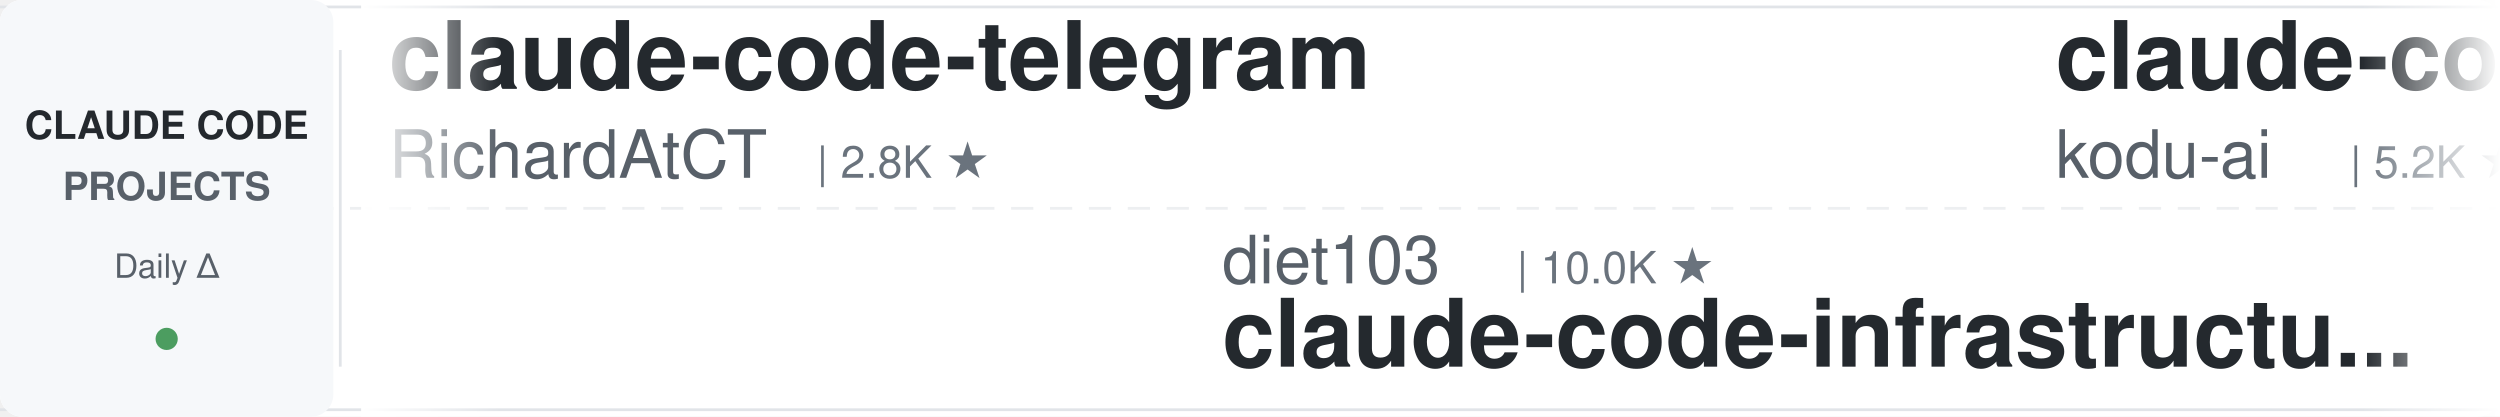
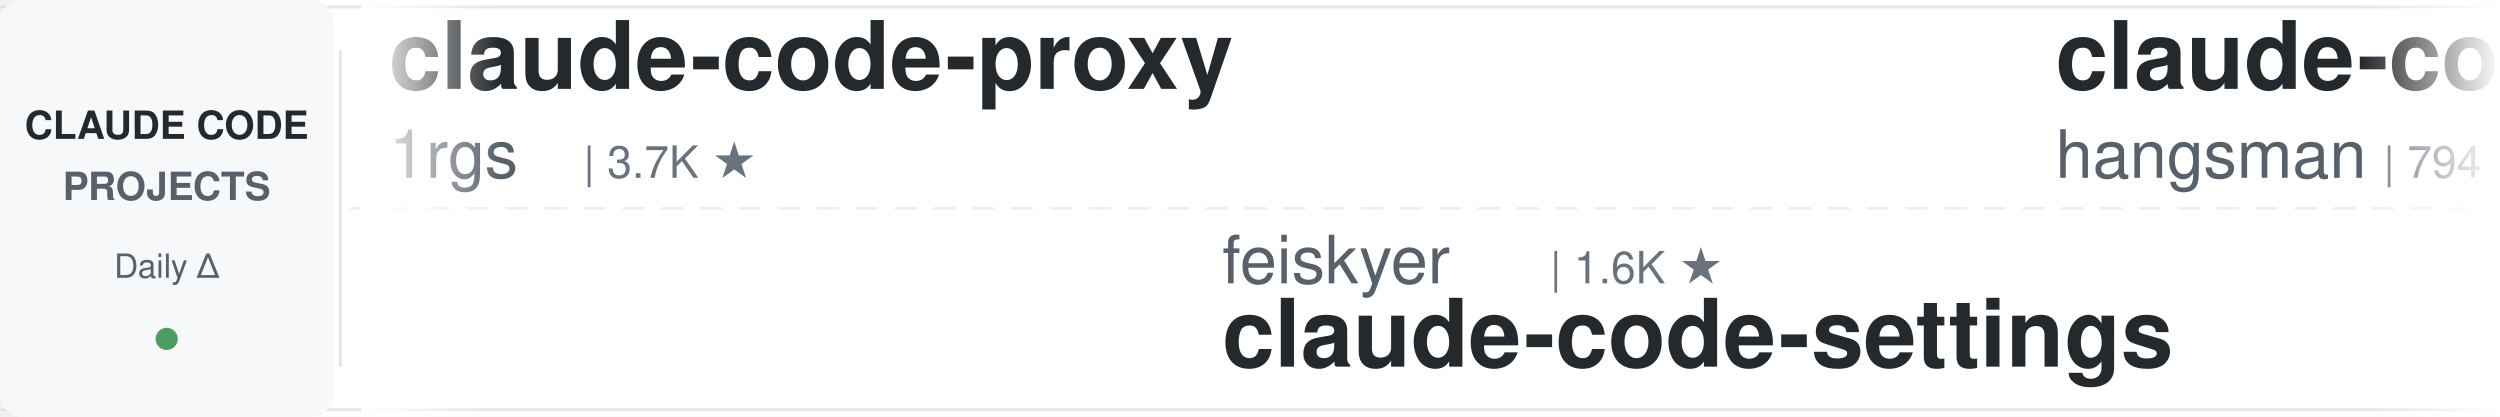
<svg xmlns="http://www.w3.org/2000/svg" width="900" height="150">
  <defs>
    <linearGradient id="leftFade" x1="0%" y1="0%" x2="100%" y2="0%">
      <stop offset="0%" style="stop-color:#ffffff;stop-opacity:1" />
      <stop offset="100%" style="stop-color:#ffffff;stop-opacity:0" />
    </linearGradient>
    <linearGradient id="rightFade" x1="0%" y1="0%" x2="100%" y2="0%">
      <stop offset="0%" style="stop-color:#ffffff;stop-opacity:0" />
      <stop offset="100%" style="stop-color:#ffffff;stop-opacity:1" />
    </linearGradient>
  </defs>
  <rect width="900" height="150" fill="#ffffff" rx="8" />
  <rect x="0" y="2" width="900" height="1" fill="#e1e4e8" />
  <rect x="0" y="147" width="900" height="1" fill="#e1e4e8" />
  <line x1="0" y1="75" x2="900" y2="75" stroke="#e1e4e8" stroke-width="1" stroke-dasharray="8 6" opacity="0.6" />
  <rect x="0" y="0" width="120" height="150" fill="#f6f8fa" rx="8" />
  <text x="60" y="50" font-family="-apple-system, BlinkMacSystemFont, 'Segoe UI', Helvetica, Arial, sans-serif" font-size="14" font-weight="600" fill="#24292e" text-anchor="middle">CLAUDE CODE</text>
  <text x="60" y="72" font-family="-apple-system, BlinkMacSystemFont, 'Segoe UI', Helvetica, Arial, sans-serif" font-size="14" font-weight="600" fill="#586069" text-anchor="middle">PROJECTS</text>
  <text x="60" y="100" font-family="-apple-system, BlinkMacSystemFont, 'Segoe UI', Helvetica, Arial, sans-serif" font-size="12" font-weight="500" fill="#586069" text-anchor="middle">Daily Δ</text>
  <circle cx="60" cy="122" r="4" fill="#22863a" opacity="0.8" />
  <rect x="122" y="18" width="1" height="114" fill="#e1e4e8" />
  <clipPath id="tickerClip">
    <rect x="130" y="0" width="770" height="150" />
  </clipPath>
  <g clip-path="url(#tickerClip)">
    <g id="tickerItems">
      <animateTransform attributeName="transform" attributeType="XML" type="translate" from="0 0" to="-3000 0" dur="54s" repeatCount="indefinite" />
      <g transform="translate(0, 0)">
-         <text x="140" y="32" font-family="-apple-system, BlinkMacSystemFont, 'Segoe UI', Helvetica, Arial, sans-serif" font-size="34" font-weight="600" fill="#24292e">claude-code-telegram</text>
-         <text x="140" y="64" font-family="-apple-system, BlinkMacSystemFont, 'Segoe UI', Helvetica, Arial, sans-serif" font-size="24" font-weight="400" fill="#586069">RichardAtCT</text>
-         <text x="294" y="64" font-family="-apple-system, BlinkMacSystemFont, 'Segoe UI', Helvetica, Arial, sans-serif" font-size="16" font-weight="500" fill="#6a737d">| 2.8K ★</text>
+         <text x="140" y="32" font-family="-apple-system, BlinkMacSystemFont, 'Segoe UI', Helvetica, Arial, sans-serif" font-size="34" font-weight="600" fill="#24292e">claude-code-proxy</text>
+         <text x="140" y="64" font-family="-apple-system, BlinkMacSystemFont, 'Segoe UI', Helvetica, Arial, sans-serif" font-size="24" font-weight="400" fill="#586069">1rgs</text>
+         <text x="210" y="64" font-family="-apple-system, BlinkMacSystemFont, 'Segoe UI', Helvetica, Arial, sans-serif" font-size="16" font-weight="500" fill="#6a737d">| 3.7K ★</text>
      </g>
      <g transform="translate(300, 0)">
-         <text x="140" y="102" font-family="-apple-system, BlinkMacSystemFont, 'Segoe UI', Helvetica, Arial, sans-serif" font-size="24" font-weight="400" fill="#586069">diet103</text>
-         <text x="246" y="102" font-family="-apple-system, BlinkMacSystemFont, 'Segoe UI', Helvetica, Arial, sans-serif" font-size="16" font-weight="500" fill="#6a737d">| 10.0K ★</text>
-         <text x="140" y="132" font-family="-apple-system, BlinkMacSystemFont, 'Segoe UI', Helvetica, Arial, sans-serif" font-size="34" font-weight="600" fill="#24292e">claude-code-infrastructu...</text>
+         <text x="140" y="102" font-family="-apple-system, BlinkMacSystemFont, 'Segoe UI', Helvetica, Arial, sans-serif" font-size="24" font-weight="400" fill="#586069">feiskyer</text>
+         <text x="258" y="102" font-family="-apple-system, BlinkMacSystemFont, 'Segoe UI', Helvetica, Arial, sans-serif" font-size="16" font-weight="500" fill="#6a737d">| 1.6K ★</text>
+         <text x="140" y="132" font-family="-apple-system, BlinkMacSystemFont, 'Segoe UI', Helvetica, Arial, sans-serif" font-size="34" font-weight="600" fill="#24292e">claude-code-settings</text>
      </g>
      <g transform="translate(600, 0)">
-         <text x="140" y="32" font-family="-apple-system, BlinkMacSystemFont, 'Segoe UI', Helvetica, Arial, sans-serif" font-size="34" font-weight="600" fill="#24292e">claude-coder</text>
-         <text x="140" y="64" font-family="-apple-system, BlinkMacSystemFont, 'Segoe UI', Helvetica, Arial, sans-serif" font-size="24" font-weight="400" fill="#586069">kodu-ai</text>
-         <text x="246" y="64" font-family="-apple-system, BlinkMacSystemFont, 'Segoe UI', Helvetica, Arial, sans-serif" font-size="16" font-weight="500" fill="#6a737d">| 5.2K ★</text>
+         <text x="140" y="32" font-family="-apple-system, BlinkMacSystemFont, 'Segoe UI', Helvetica, Arial, sans-serif" font-size="34" font-weight="600" fill="#24292e">claude-code-source</text>
+         <text x="140" y="64" font-family="-apple-system, BlinkMacSystemFont, 'Segoe UI', Helvetica, Arial, sans-serif" font-size="24" font-weight="400" fill="#586069">hangsman</text>
+         <text x="258" y="64" font-family="-apple-system, BlinkMacSystemFont, 'Segoe UI', Helvetica, Arial, sans-serif" font-size="16" font-weight="500" fill="#6a737d">| 794 ★</text>
      </g>
      <g transform="translate(900, 0)">
-         <text x="140" y="102" font-family="-apple-system, BlinkMacSystemFont, 'Segoe UI', Helvetica, Arial, sans-serif" font-size="24" font-weight="400" fill="#586069">asgeirtj</text>
-         <text x="258" y="102" font-family="-apple-system, BlinkMacSystemFont, 'Segoe UI', Helvetica, Arial, sans-serif" font-size="16" font-weight="500" fill="#6a737d">| 64.6K ★</text>
-         <text x="140" y="132" font-family="-apple-system, BlinkMacSystemFont, 'Segoe UI', Helvetica, Arial, sans-serif" font-size="34" font-weight="600" fill="#24292e">system_prompts_leaks</text>
+         <text x="140" y="102" font-family="-apple-system, BlinkMacSystemFont, 'Segoe UI', Helvetica, Arial, sans-serif" font-size="24" font-weight="400" fill="#586069">darcyegb</text>
+         <text x="258" y="102" font-family="-apple-system, BlinkMacSystemFont, 'Segoe UI', Helvetica, Arial, sans-serif" font-size="16" font-weight="500" fill="#6a737d">| 761 ★</text>
+         <text x="140" y="132" font-family="-apple-system, BlinkMacSystemFont, 'Segoe UI', Helvetica, Arial, sans-serif" font-size="34" font-weight="600" fill="#24292e">ClaudeCodeAgents</text>
      </g>
      <g transform="translate(1200, 0)">
-         <text x="140" y="32" font-family="-apple-system, BlinkMacSystemFont, 'Segoe UI', Helvetica, Arial, sans-serif" font-size="34" font-weight="600" fill="#24292e">claude-code-from-scratch</text>
-         <text x="140" y="64" font-family="-apple-system, BlinkMacSystemFont, 'Segoe UI', Helvetica, Arial, sans-serif" font-size="24" font-weight="400" fill="#586069">Windy3f3f3f3f</text>
-         <text x="318" y="64" font-family="-apple-system, BlinkMacSystemFont, 'Segoe UI', Helvetica, Arial, sans-serif" font-size="16" font-weight="500" fill="#6a737d">| 2.7K ★</text>
+         <text x="140" y="32" font-family="-apple-system, BlinkMacSystemFont, 'Segoe UI', Helvetica, Arial, sans-serif" font-size="34" font-weight="600" fill="#24292e">claude-code-reverse</text>
+         <text x="140" y="64" font-family="-apple-system, BlinkMacSystemFont, 'Segoe UI', Helvetica, Arial, sans-serif" font-size="24" font-weight="400" fill="#586069">Yuyz0112</text>
+         <text x="258" y="64" font-family="-apple-system, BlinkMacSystemFont, 'Segoe UI', Helvetica, Arial, sans-serif" font-size="16" font-weight="500" fill="#6a737d">| 2.4K ★</text>
      </g>
      <g transform="translate(1500, 0)">
-         <text x="140" y="102" font-family="-apple-system, BlinkMacSystemFont, 'Segoe UI', Helvetica, Arial, sans-serif" font-size="24" font-weight="400" fill="#586069">pedrohcgs</text>
-         <text x="270" y="102" font-family="-apple-system, BlinkMacSystemFont, 'Segoe UI', Helvetica, Arial, sans-serif" font-size="16" font-weight="500" fill="#6a737d">| 1.6K ★</text>
-         <text x="140" y="132" font-family="-apple-system, BlinkMacSystemFont, 'Segoe UI', Helvetica, Arial, sans-serif" font-size="34" font-weight="600" fill="#24292e">claude-code-my-workflow</text>
+         <text x="140" y="102" font-family="-apple-system, BlinkMacSystemFont, 'Segoe UI', Helvetica, Arial, sans-serif" font-size="24" font-weight="400" fill="#586069">JrCx7scC</text>
+         <text x="258" y="102" font-family="-apple-system, BlinkMacSystemFont, 'Segoe UI', Helvetica, Arial, sans-serif" font-size="16" font-weight="500" fill="#6a737d">| 376 ★</text>
+         <text x="140" y="132" font-family="-apple-system, BlinkMacSystemFont, 'Segoe UI', Helvetica, Arial, sans-serif" font-size="34" font-weight="600" fill="#24292e">claude-code-source</text>
      </g>
      <g transform="translate(1800, 0)">
-         <text x="140" y="32" font-family="-apple-system, BlinkMacSystemFont, 'Segoe UI', Helvetica, Arial, sans-serif" font-size="34" font-weight="600" fill="#24292e">ClaudeCodeAgents</text>
-         <text x="140" y="64" font-family="-apple-system, BlinkMacSystemFont, 'Segoe UI', Helvetica, Arial, sans-serif" font-size="24" font-weight="400" fill="#586069">darcyegb</text>
-         <text x="258" y="64" font-family="-apple-system, BlinkMacSystemFont, 'Segoe UI', Helvetica, Arial, sans-serif" font-size="16" font-weight="500" fill="#6a737d">| 761 ★</text>
+         <text x="140" y="32" font-family="-apple-system, BlinkMacSystemFont, 'Segoe UI', Helvetica, Arial, sans-serif" font-size="34" font-weight="600" fill="#24292e">free-claude-code</text>
+         <text x="140" y="64" font-family="-apple-system, BlinkMacSystemFont, 'Segoe UI', Helvetica, Arial, sans-serif" font-size="24" font-weight="400" fill="#586069">Alishahryar1</text>
+         <text x="306" y="64" font-family="-apple-system, BlinkMacSystemFont, 'Segoe UI', Helvetica, Arial, sans-serif" font-size="16" font-weight="500" fill="#6a737d">| 54.2K ★</text>
      </g>
      <g transform="translate(2100, 0)">
-         <text x="140" y="102" font-family="-apple-system, BlinkMacSystemFont, 'Segoe UI', Helvetica, Arial, sans-serif" font-size="24" font-weight="400" fill="#586069">affaan-m</text>
-         <text x="258" y="102" font-family="-apple-system, BlinkMacSystemFont, 'Segoe UI', Helvetica, Arial, sans-serif" font-size="16" font-weight="500" fill="#6a737d">| 255.1K ★</text>
-         <text x="140" y="132" font-family="-apple-system, BlinkMacSystemFont, 'Segoe UI', Helvetica, Arial, sans-serif" font-size="34" font-weight="600" fill="#24292e">ECC</text>
+         <text x="140" y="102" font-family="-apple-system, BlinkMacSystemFont, 'Segoe UI', Helvetica, Arial, sans-serif" font-size="24" font-weight="400" fill="#586069">WorldFlowAI</text>
+         <text x="294" y="102" font-family="-apple-system, BlinkMacSystemFont, 'Segoe UI', Helvetica, Arial, sans-serif" font-size="16" font-weight="500" fill="#6a737d">| 2.7K ★</text>
+         <text x="140" y="132" font-family="-apple-system, BlinkMacSystemFont, 'Segoe UI', Helvetica, Arial, sans-serif" font-size="34" font-weight="600" fill="#24292e">everything-claude-code</text>
      </g>
      <g transform="translate(2400, 0)">
-         <text x="140" y="32" font-family="-apple-system, BlinkMacSystemFont, 'Segoe UI', Helvetica, Arial, sans-serif" font-size="34" font-weight="600" fill="#24292e">claude-code-system-promp...</text>
-         <text x="140" y="64" font-family="-apple-system, BlinkMacSystemFont, 'Segoe UI', Helvetica, Arial, sans-serif" font-size="24" font-weight="400" fill="#586069">Piebald-AI</text>
-         <text x="282" y="64" font-family="-apple-system, BlinkMacSystemFont, 'Segoe UI', Helvetica, Arial, sans-serif" font-size="16" font-weight="500" fill="#6a737d">| 12.6K ★</text>
+         <text x="140" y="32" font-family="-apple-system, BlinkMacSystemFont, 'Segoe UI', Helvetica, Arial, sans-serif" font-size="34" font-weight="600" fill="#24292e">awesome-claude-code-plug...</text>
+         <text x="140" y="64" font-family="-apple-system, BlinkMacSystemFont, 'Segoe UI', Helvetica, Arial, sans-serif" font-size="24" font-weight="400" fill="#586069">ccplugins</text>
+         <text x="270" y="64" font-family="-apple-system, BlinkMacSystemFont, 'Segoe UI', Helvetica, Arial, sans-serif" font-size="16" font-weight="500" fill="#6a737d">| 935 ★</text>
      </g>
      <g transform="translate(2700, 0)">
-         <text x="140" y="102" font-family="-apple-system, BlinkMacSystemFont, 'Segoe UI', Helvetica, Arial, sans-serif" font-size="24" font-weight="400" fill="#586069">AprilNEA</text>
-         <text x="258" y="102" font-family="-apple-system, BlinkMacSystemFont, 'Segoe UI', Helvetica, Arial, sans-serif" font-size="16" font-weight="500" fill="#6a737d">| 391 ★</text>
-         <text x="140" y="132" font-family="-apple-system, BlinkMacSystemFont, 'Segoe UI', Helvetica, Arial, sans-serif" font-size="34" font-weight="600" fill="#24292e">claude-code-source</text>
+         <text x="140" y="102" font-family="-apple-system, BlinkMacSystemFont, 'Segoe UI', Helvetica, Arial, sans-serif" font-size="24" font-weight="400" fill="#586069">anthropics</text>
+         <text x="282" y="102" font-family="-apple-system, BlinkMacSystemFont, 'Segoe UI', Helvetica, Arial, sans-serif" font-size="16" font-weight="500" fill="#6a737d">| 974 ★</text>
+         <text x="140" y="132" font-family="-apple-system, BlinkMacSystemFont, 'Segoe UI', Helvetica, Arial, sans-serif" font-size="34" font-weight="600" fill="#24292e">claude-code-base-action</text>
      </g>
      <g transform="translate(3000, 0)">
-         <text x="140" y="32" font-family="-apple-system, BlinkMacSystemFont, 'Segoe UI', Helvetica, Arial, sans-serif" font-size="34" font-weight="600" fill="#24292e">claude-code-telegram</text>
-         <text x="140" y="64" font-family="-apple-system, BlinkMacSystemFont, 'Segoe UI', Helvetica, Arial, sans-serif" font-size="24" font-weight="400" fill="#586069">RichardAtCT</text>
-         <text x="294" y="64" font-family="-apple-system, BlinkMacSystemFont, 'Segoe UI', Helvetica, Arial, sans-serif" font-size="16" font-weight="500" fill="#6a737d">| 2.8K ★</text>
+         <text x="140" y="32" font-family="-apple-system, BlinkMacSystemFont, 'Segoe UI', Helvetica, Arial, sans-serif" font-size="34" font-weight="600" fill="#24292e">claude-code-proxy</text>
+         <text x="140" y="64" font-family="-apple-system, BlinkMacSystemFont, 'Segoe UI', Helvetica, Arial, sans-serif" font-size="24" font-weight="400" fill="#586069">1rgs</text>
+         <text x="210" y="64" font-family="-apple-system, BlinkMacSystemFont, 'Segoe UI', Helvetica, Arial, sans-serif" font-size="16" font-weight="500" fill="#6a737d">| 3.7K ★</text>
      </g>
      <g transform="translate(3300, 0)">
-         <text x="140" y="102" font-family="-apple-system, BlinkMacSystemFont, 'Segoe UI', Helvetica, Arial, sans-serif" font-size="24" font-weight="400" fill="#586069">diet103</text>
-         <text x="246" y="102" font-family="-apple-system, BlinkMacSystemFont, 'Segoe UI', Helvetica, Arial, sans-serif" font-size="16" font-weight="500" fill="#6a737d">| 10.0K ★</text>
-         <text x="140" y="132" font-family="-apple-system, BlinkMacSystemFont, 'Segoe UI', Helvetica, Arial, sans-serif" font-size="34" font-weight="600" fill="#24292e">claude-code-infrastructu...</text>
+         <text x="140" y="102" font-family="-apple-system, BlinkMacSystemFont, 'Segoe UI', Helvetica, Arial, sans-serif" font-size="24" font-weight="400" fill="#586069">feiskyer</text>
+         <text x="258" y="102" font-family="-apple-system, BlinkMacSystemFont, 'Segoe UI', Helvetica, Arial, sans-serif" font-size="16" font-weight="500" fill="#6a737d">| 1.6K ★</text>
+         <text x="140" y="132" font-family="-apple-system, BlinkMacSystemFont, 'Segoe UI', Helvetica, Arial, sans-serif" font-size="34" font-weight="600" fill="#24292e">claude-code-settings</text>
      </g>
      <g transform="translate(3600, 0)">
-         <text x="140" y="32" font-family="-apple-system, BlinkMacSystemFont, 'Segoe UI', Helvetica, Arial, sans-serif" font-size="34" font-weight="600" fill="#24292e">claude-coder</text>
-         <text x="140" y="64" font-family="-apple-system, BlinkMacSystemFont, 'Segoe UI', Helvetica, Arial, sans-serif" font-size="24" font-weight="400" fill="#586069">kodu-ai</text>
-         <text x="246" y="64" font-family="-apple-system, BlinkMacSystemFont, 'Segoe UI', Helvetica, Arial, sans-serif" font-size="16" font-weight="500" fill="#6a737d">| 5.2K ★</text>
+         <text x="140" y="32" font-family="-apple-system, BlinkMacSystemFont, 'Segoe UI', Helvetica, Arial, sans-serif" font-size="34" font-weight="600" fill="#24292e">claude-code-source</text>
+         <text x="140" y="64" font-family="-apple-system, BlinkMacSystemFont, 'Segoe UI', Helvetica, Arial, sans-serif" font-size="24" font-weight="400" fill="#586069">hangsman</text>
+         <text x="258" y="64" font-family="-apple-system, BlinkMacSystemFont, 'Segoe UI', Helvetica, Arial, sans-serif" font-size="16" font-weight="500" fill="#6a737d">| 794 ★</text>
      </g>
      <g transform="translate(3900, 0)">
-         <text x="140" y="102" font-family="-apple-system, BlinkMacSystemFont, 'Segoe UI', Helvetica, Arial, sans-serif" font-size="24" font-weight="400" fill="#586069">asgeirtj</text>
-         <text x="258" y="102" font-family="-apple-system, BlinkMacSystemFont, 'Segoe UI', Helvetica, Arial, sans-serif" font-size="16" font-weight="500" fill="#6a737d">| 64.6K ★</text>
-         <text x="140" y="132" font-family="-apple-system, BlinkMacSystemFont, 'Segoe UI', Helvetica, Arial, sans-serif" font-size="34" font-weight="600" fill="#24292e">system_prompts_leaks</text>
+         <text x="140" y="102" font-family="-apple-system, BlinkMacSystemFont, 'Segoe UI', Helvetica, Arial, sans-serif" font-size="24" font-weight="400" fill="#586069">darcyegb</text>
+         <text x="258" y="102" font-family="-apple-system, BlinkMacSystemFont, 'Segoe UI', Helvetica, Arial, sans-serif" font-size="16" font-weight="500" fill="#6a737d">| 761 ★</text>
+         <text x="140" y="132" font-family="-apple-system, BlinkMacSystemFont, 'Segoe UI', Helvetica, Arial, sans-serif" font-size="34" font-weight="600" fill="#24292e">ClaudeCodeAgents</text>
      </g>
    </g>
  </g>
  <rect x="130" y="0" width="50" height="150" fill="url(#leftFade)" />
  <rect x="850" y="0" width="50" height="150" fill="url(#rightFade)" />
</svg>
